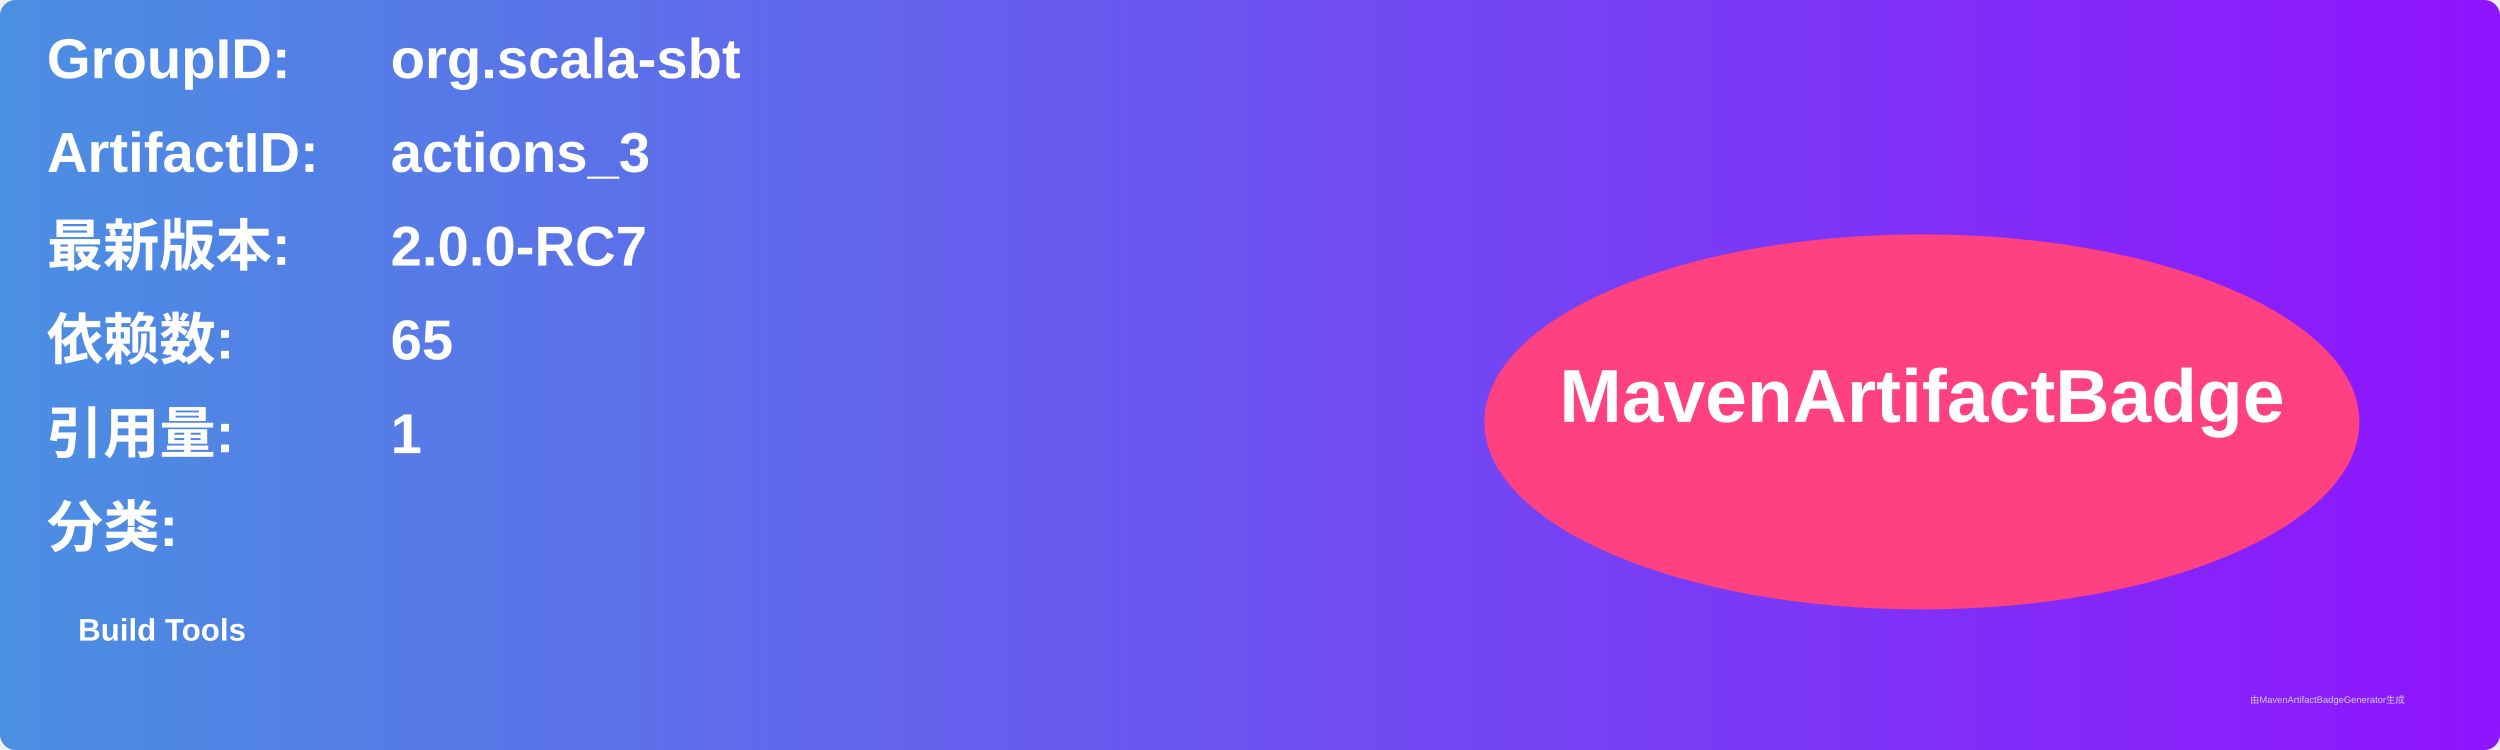
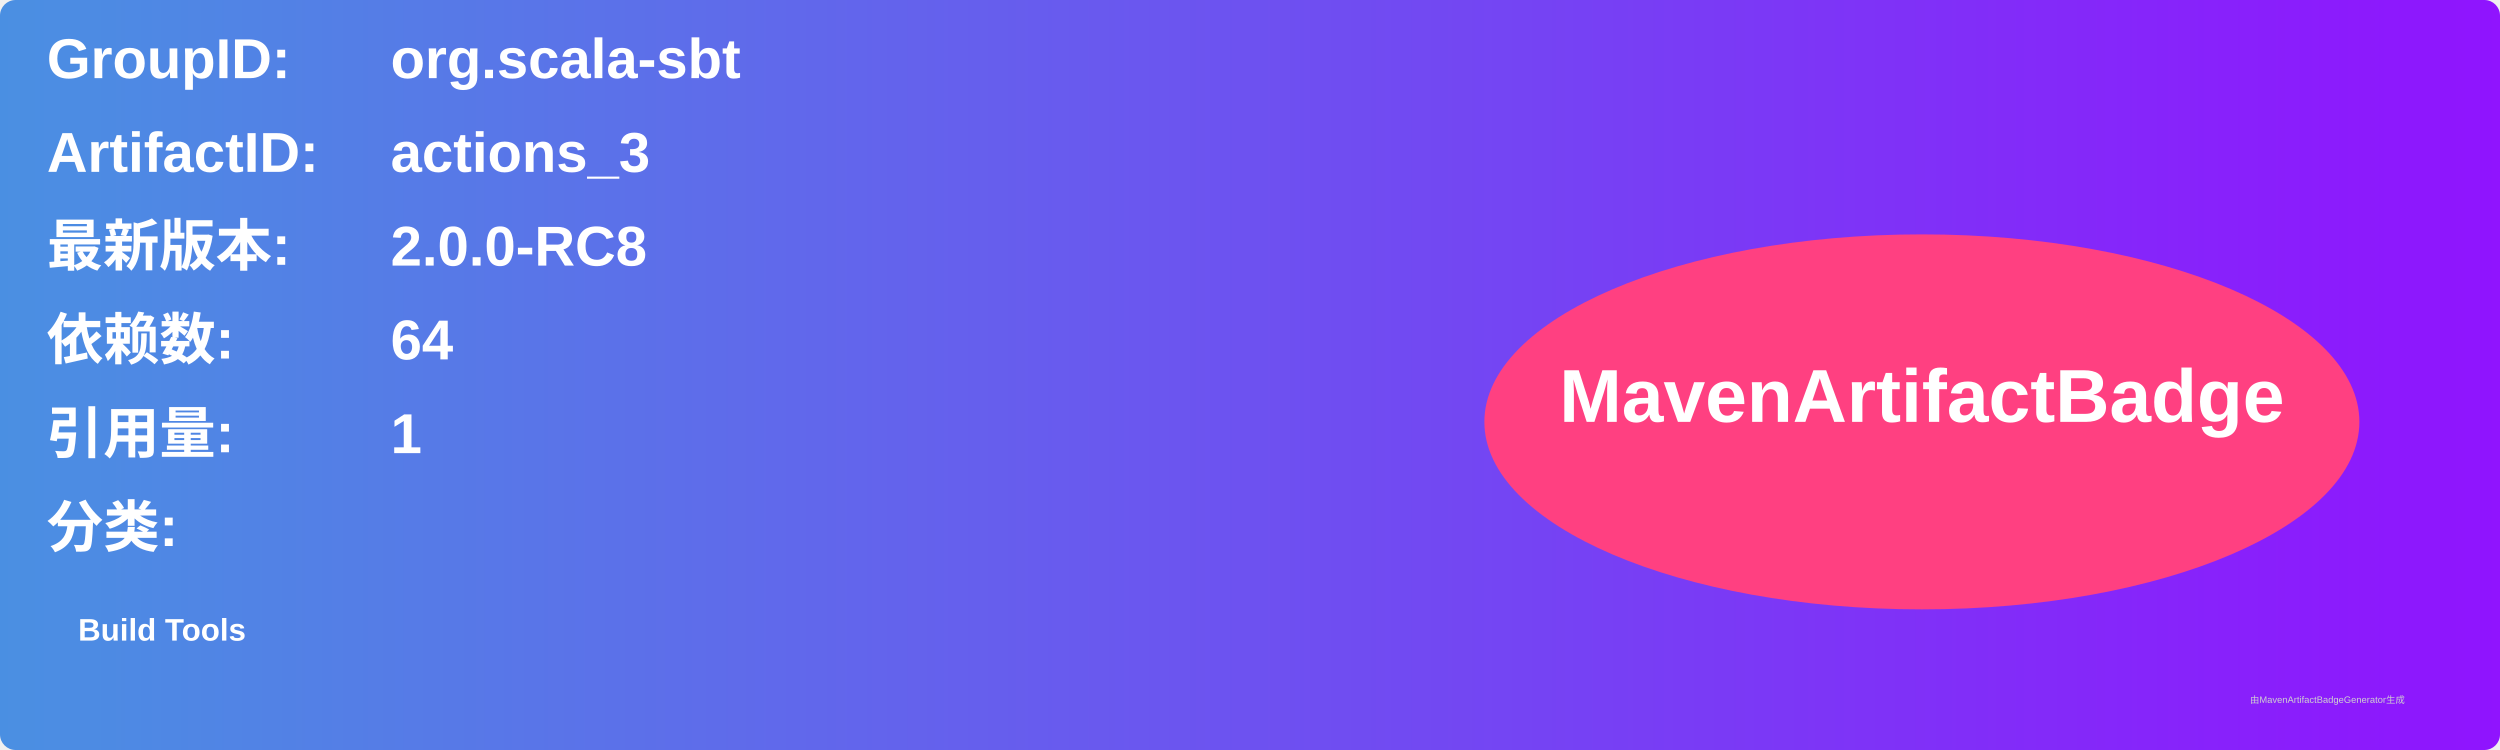
<svg xmlns="http://www.w3.org/2000/svg" width="800" height="240" viewBox="0 0 800 240">
  <linearGradient id="grad" x1="0%" y1="0%" x2="100%" y2="0%">
    <stop offset="0%" stop-color="#4a90e2" />
    <stop offset="100%" stop-color="#9013fe" />
  </linearGradient>
  <rect width="100%" height="100%" rx="5" ry="5" fill="url(#grad)" />
  <g transform="translate(15, 15)">
    <text x="0" y="10" font-family="Arial" font-size="18" fill="white" font-weight="bold" width="260">GroupID:</text>
    <text x="110" y="10" font-family="Arial" font-size="18" fill="white" font-weight="bold" width="460">org.scala-sbt</text>
    <text x="0" y="40" font-family="Arial" font-size="18" fill="white" font-weight="bold" width="260">ArtifactID:</text>
    <text x="110" y="40" font-family="Arial" font-size="18" fill="white" font-weight="bold" width="460">actions_3</text>
    <text x="0" y="70" font-family="Arial" font-size="18" fill="white" font-weight="bold">最新版本:</text>
    <text x="110" y="70" font-family="Arial" font-size="18" fill="white" font-weight="bold">
-       <tspan font-weight="bold">2.0.0-RC7</tspan>
+       <tspan font-weight="bold">2.0.0-RC8</tspan>
    </text>
    <text x="0" y="100" font-family="Arial" font-size="18" fill="white" font-weight="bold">依赖数: </text>
    <text x="110" y="100" font-family="Arial" font-size="18" fill="white">
-       <tspan font-weight="bold">65</tspan>
+       <tspan font-weight="bold">64</tspan>
    </text>
    <text x="0" y="130" font-family="Arial" font-size="18" fill="white" font-weight="bold">引用量: </text>
    <text x="110" y="130" font-family="Arial" font-size="18" fill="white">
      <tspan font-weight="bold">1</tspan>
    </text>
    <text x="0" y="160" font-family="Arial" font-size="18" fill="white" font-weight="bold">分类:</text>
    <text x="10" y="190" font-family="Arial" font-size="10" fill="white">
      <tspan font-weight="bold">Build Tools</tspan>
    </text>
    <ellipse cx="600" cy="120" rx="140" ry="60" fill="#ff4081" />
    <text x="600" y="120" text-anchor="middle" font-family="Arial" font-size="24" fill="white" font-weight="bold">MavenArtifactBadge</text>
  </g>
  <text x="720" y="225" font-family="Arial" font-size="3" fill="#d0d0d0">由MavenArtifactBadgeGenerator生成</text>
</svg>
